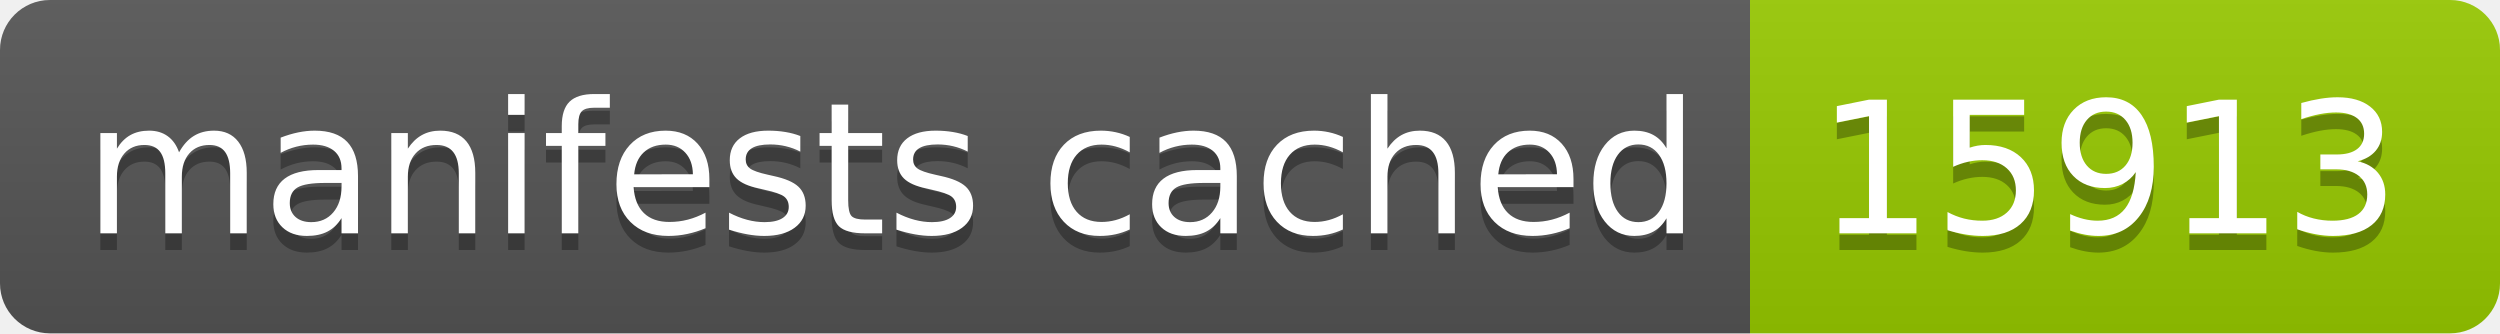
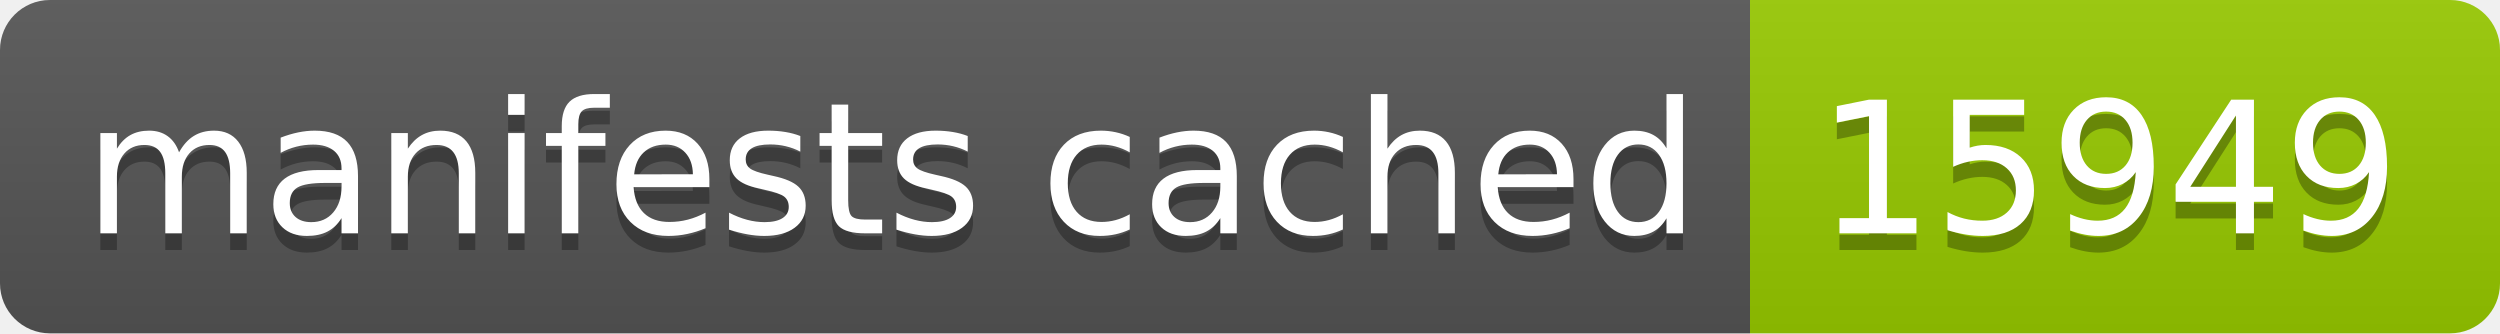
- <svg xmlns="http://www.w3.org/2000/svg" width="150" height="20" role="img" aria-label="manifests cached: 15913">
+ <svg xmlns="http://www.w3.org/2000/svg" width="150" height="20" role="img" aria-label="manifests cached: 15949">
  <linearGradient id="s" x2="0" y2="100%">
    <stop offset="0" stop-color="#bbb" stop-opacity=".1" />
    <stop offset="1" stop-opacity=".1" />
  </linearGradient>
  <clipPath id="r">
    <rect width="150" height="20" rx="3" fill="#fff" />
  </clipPath>
  <g clip-path="url(#r)">
    <rect width="105" height="20" fill="#555" />
    <rect x="105" width="45" height="20" fill="#97ca00" />
    <rect width="150" height="20" fill="url(#s)" />
  </g>
  <g fill="#fff" text-anchor="middle" font-family="Verdana,Geneva,DejaVu Sans,sans-serif" text-rendering="geometricPrecision" font-size="110">
    <text aria-hidden="true" x="535" y="150" fill="#010101" fill-opacity=".3" transform="scale(.1)" textLength="950">manifests cached</text>
    <text x="535" y="140" transform="scale(.1)" fill="#fff" textLength="950">manifests cached</text>
-     <text aria-hidden="true" x="1265" y="150" fill="#010101" fill-opacity=".3" transform="scale(.1)" textLength="350">15913</text>
-     <text x="1265" y="140" transform="scale(.1)" fill="#fff" textLength="350">15913</text>
+     <text aria-hidden="true" x="1265" y="150" fill="#010101" fill-opacity=".3" transform="scale(.1)" textLength="350">15949</text>
+     <text x="1265" y="140" transform="scale(.1)" fill="#fff" textLength="350">15949</text>
  </g>
</svg>
